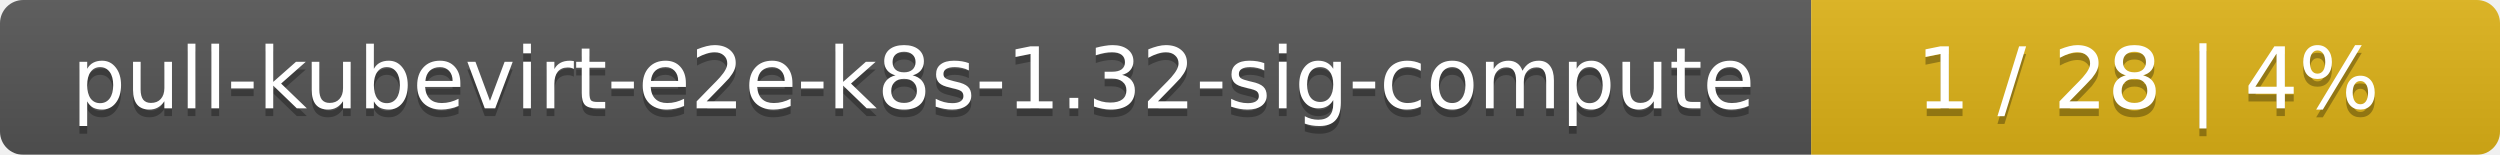
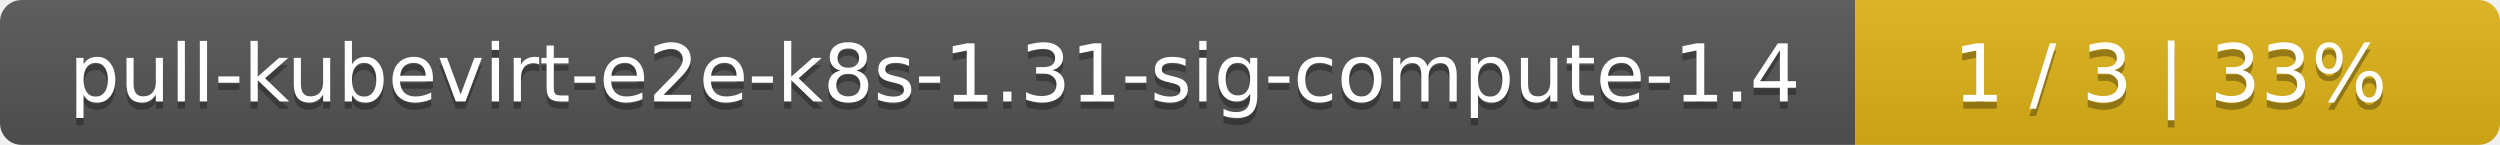
- <svg xmlns="http://www.w3.org/2000/svg" width="323" height="20">
+ <svg xmlns="http://www.w3.org/2000/svg" width="345" height="20">
  <linearGradient id="smooth" x2="0" y2="100%">
    <stop offset="0" stop-color="#bbb" stop-opacity=".1" />
    <stop offset="1" stop-opacity=".1" />
  </linearGradient>
  <mask id="round">
-     <rect width="323" height="20" rx="3" fill="#fff" />
+     <rect width="345" height="20" rx="3" fill="#fff" />
  </mask>
  <g mask="url(#round)">
-     <rect width="234" height="20" fill="#555" />
-     <rect x="234" width="89" height="20" fill="#dfb317" />
-     <rect width="323" height="20" fill="url(#smooth)" />
+     <rect width="256" height="20" fill="#555" />
+     <rect x="256" width="89" height="20" fill="#dfb317" />
+     <rect width="345" height="20" fill="url(#smooth)" />
  </g>
  <g fill="#fff" text-anchor="middle" font-family="DejaVu Sans,Verdana,Geneva,sans-serif" font-size="11">
-     <text x="118" y="15" fill="#010101" fill-opacity=".3">pull-kubevirt-e2e-k8s-1.32-sig-compute</text>
-     <text x="118" y="14">pull-kubevirt-e2e-k8s-1.32-sig-compute</text>
-     <text x="277.5" y="15" fill="#010101" fill-opacity=".3">1 / 28    |    4%</text>
-     <text x="277.5" y="14">1 / 28    |    4%</text>
+     <text x="129" y="15" fill="#010101" fill-opacity=".3">pull-kubevirt-e2e-k8s-1.31-sig-compute-1.4</text>
+     <text x="129" y="14">pull-kubevirt-e2e-k8s-1.31-sig-compute-1.4</text>
+     <text x="299.5" y="15" fill="#010101" fill-opacity=".3">1 / 3    |    33%</text>
+     <text x="299.5" y="14">1 / 3    |    33%</text>
  </g>
</svg>
